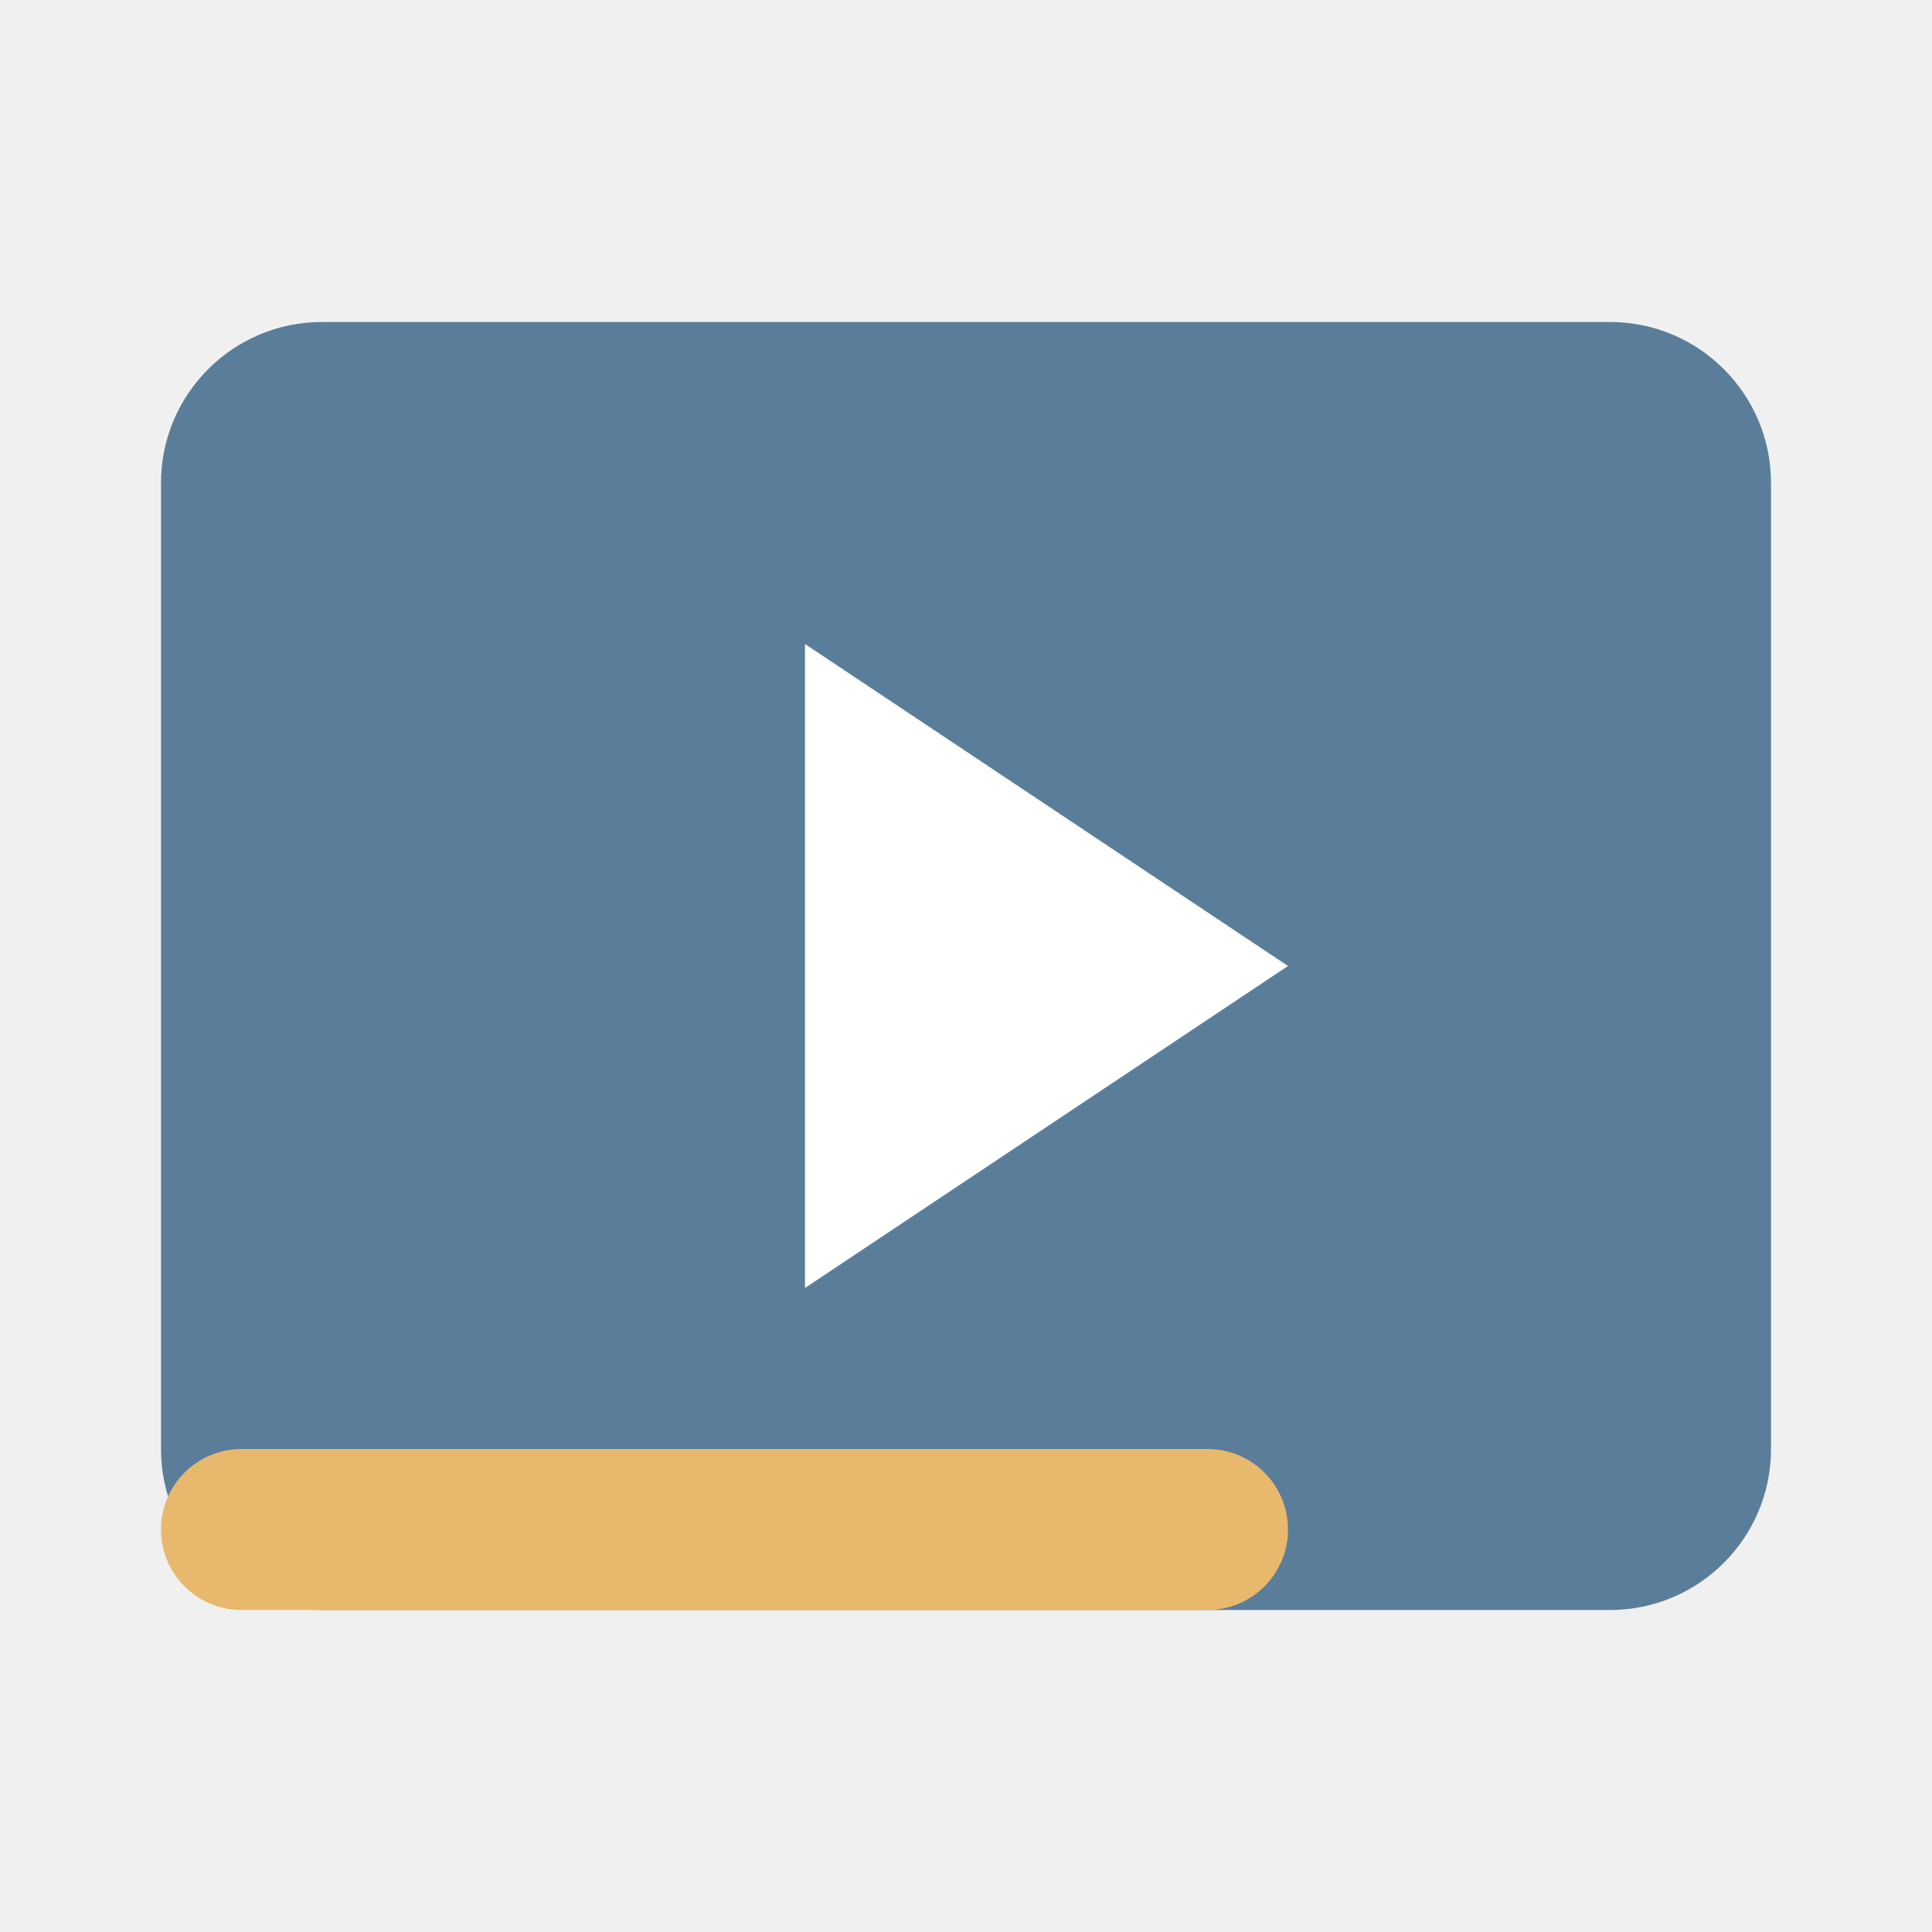
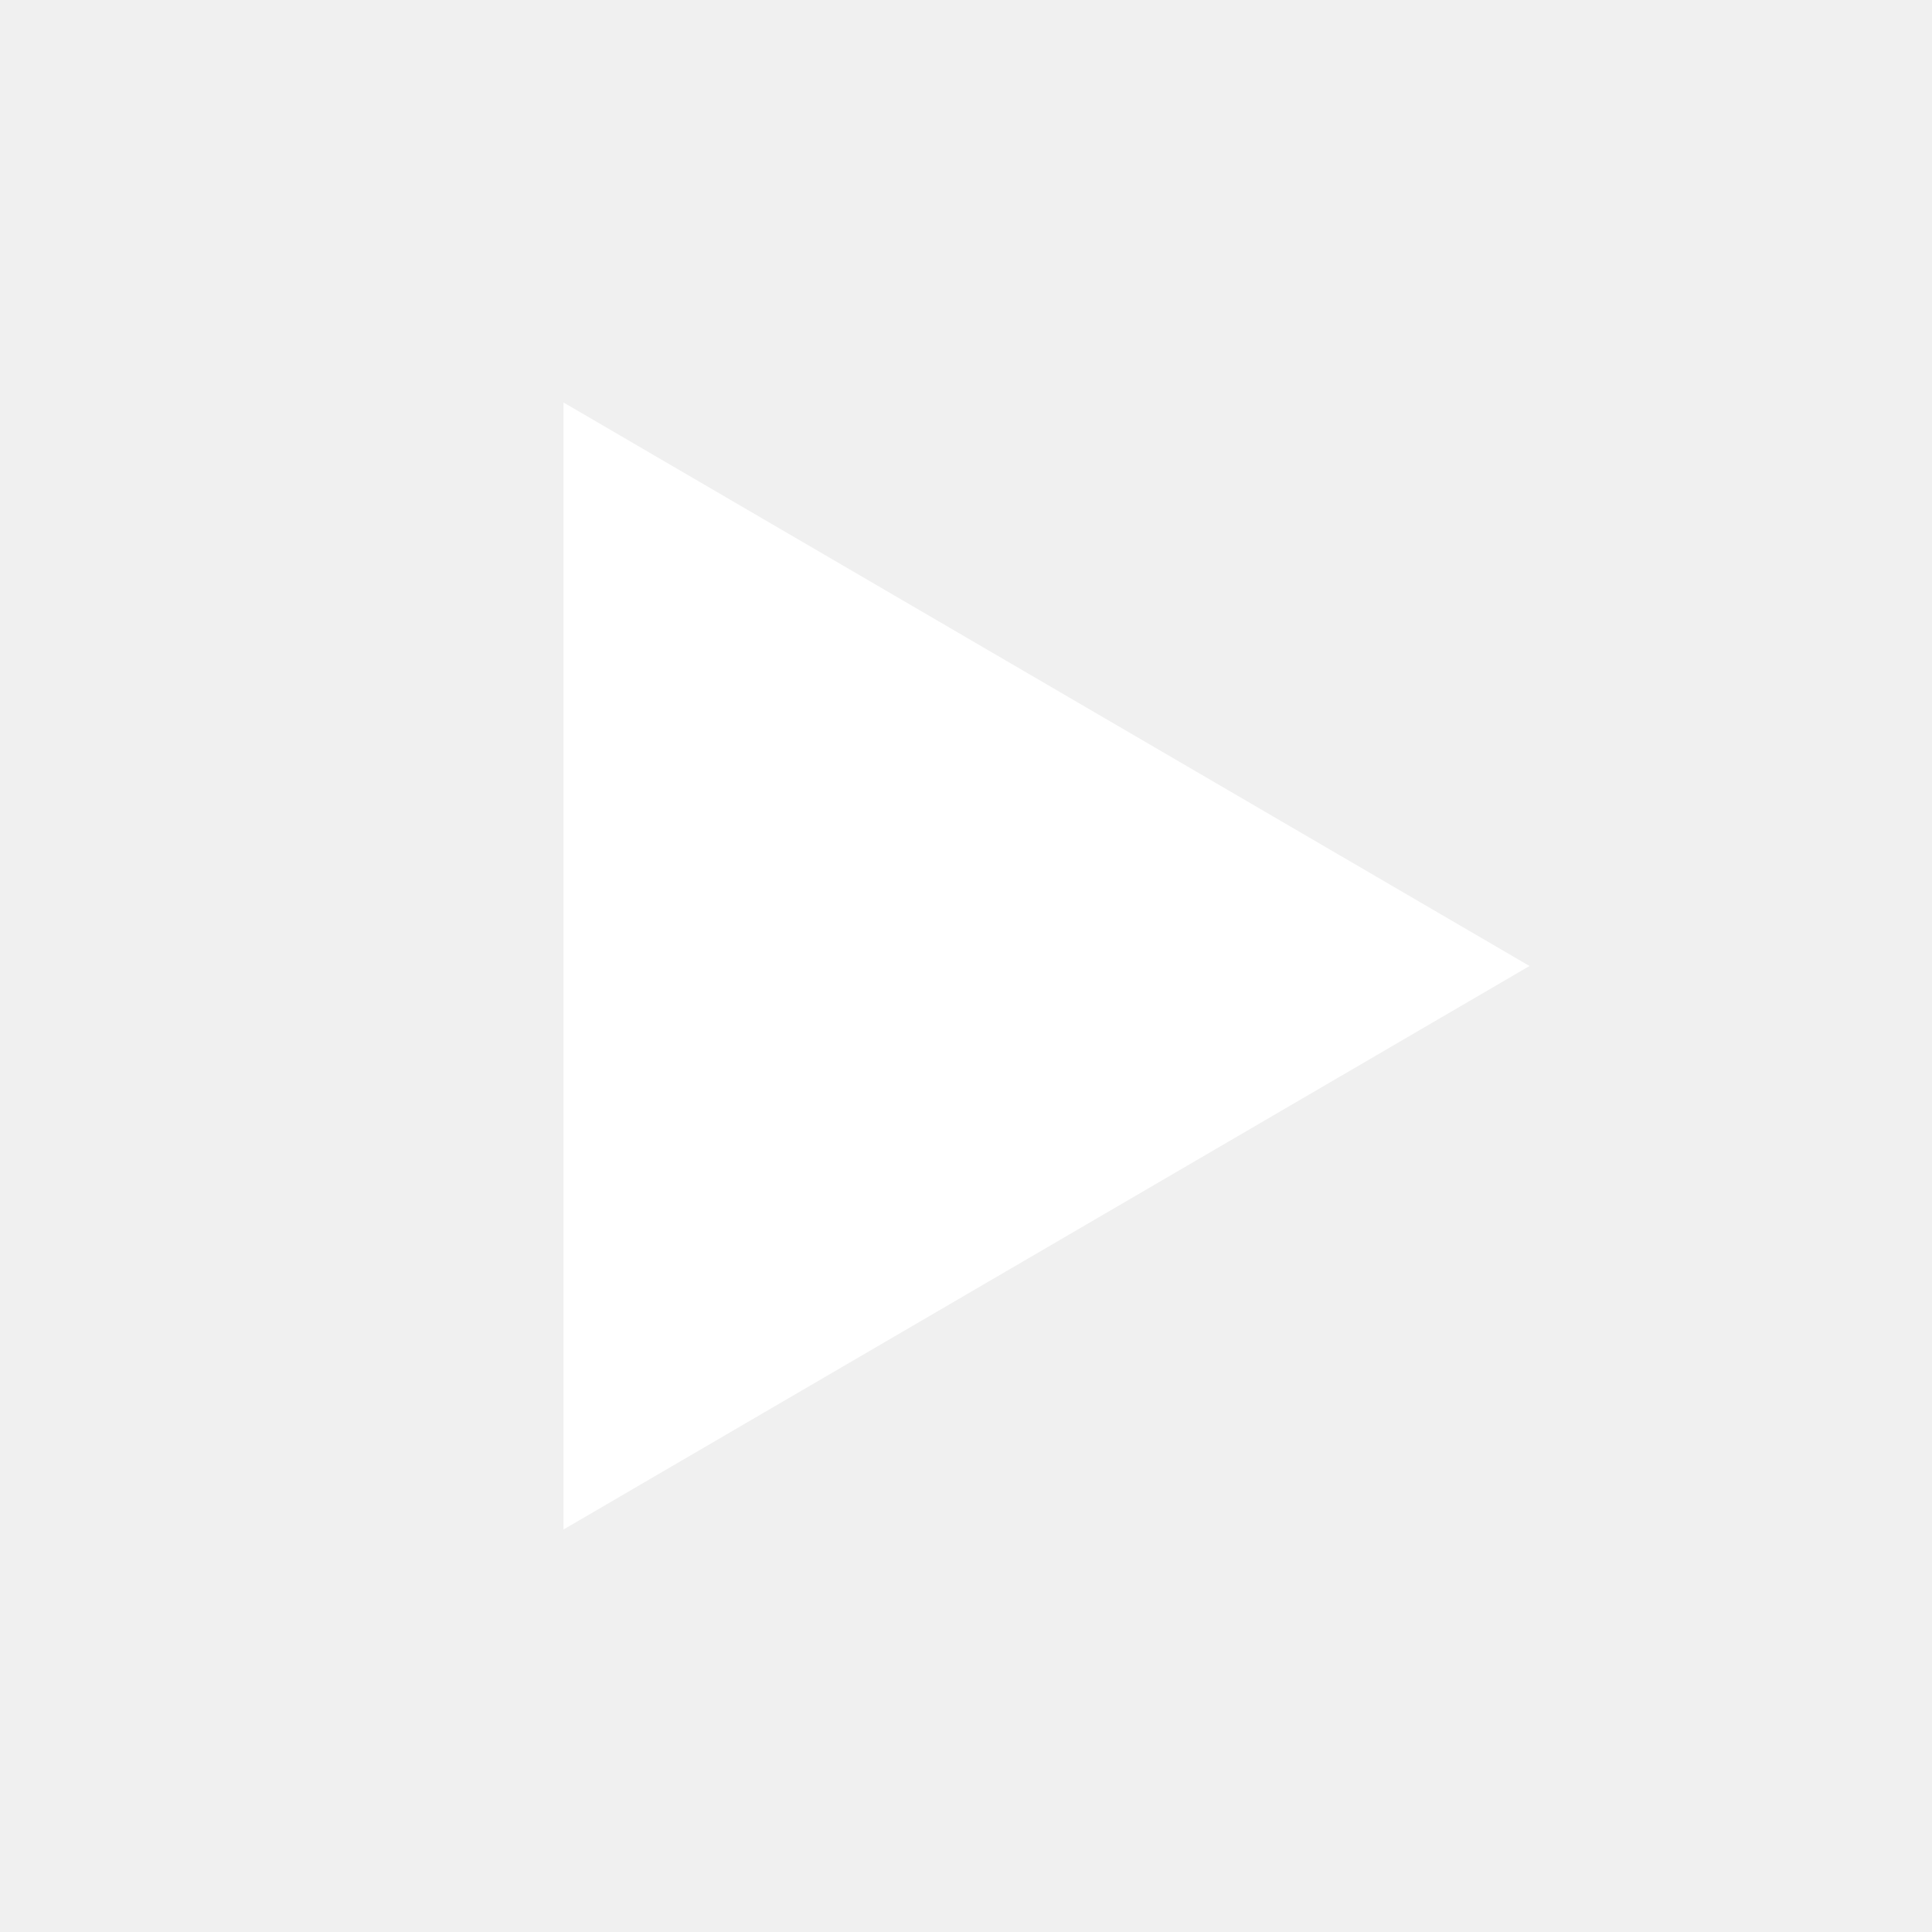
<svg xmlns="http://www.w3.org/2000/svg" viewBox="0 0 24 24" width="24" height="24">
-   <rect x="2" y="4" width="20" height="16" rx="2" ry="2" fill="#5a7d9a" />
-   <polygon points="10,8 16,12 10,16" fill="white" />
-   <rect x="2" y="18" width="14" height="2" rx="1" fill="#e8b86d" />
+   <polygon points="7,5 7,19 19,12" fill="white" />
</svg>
